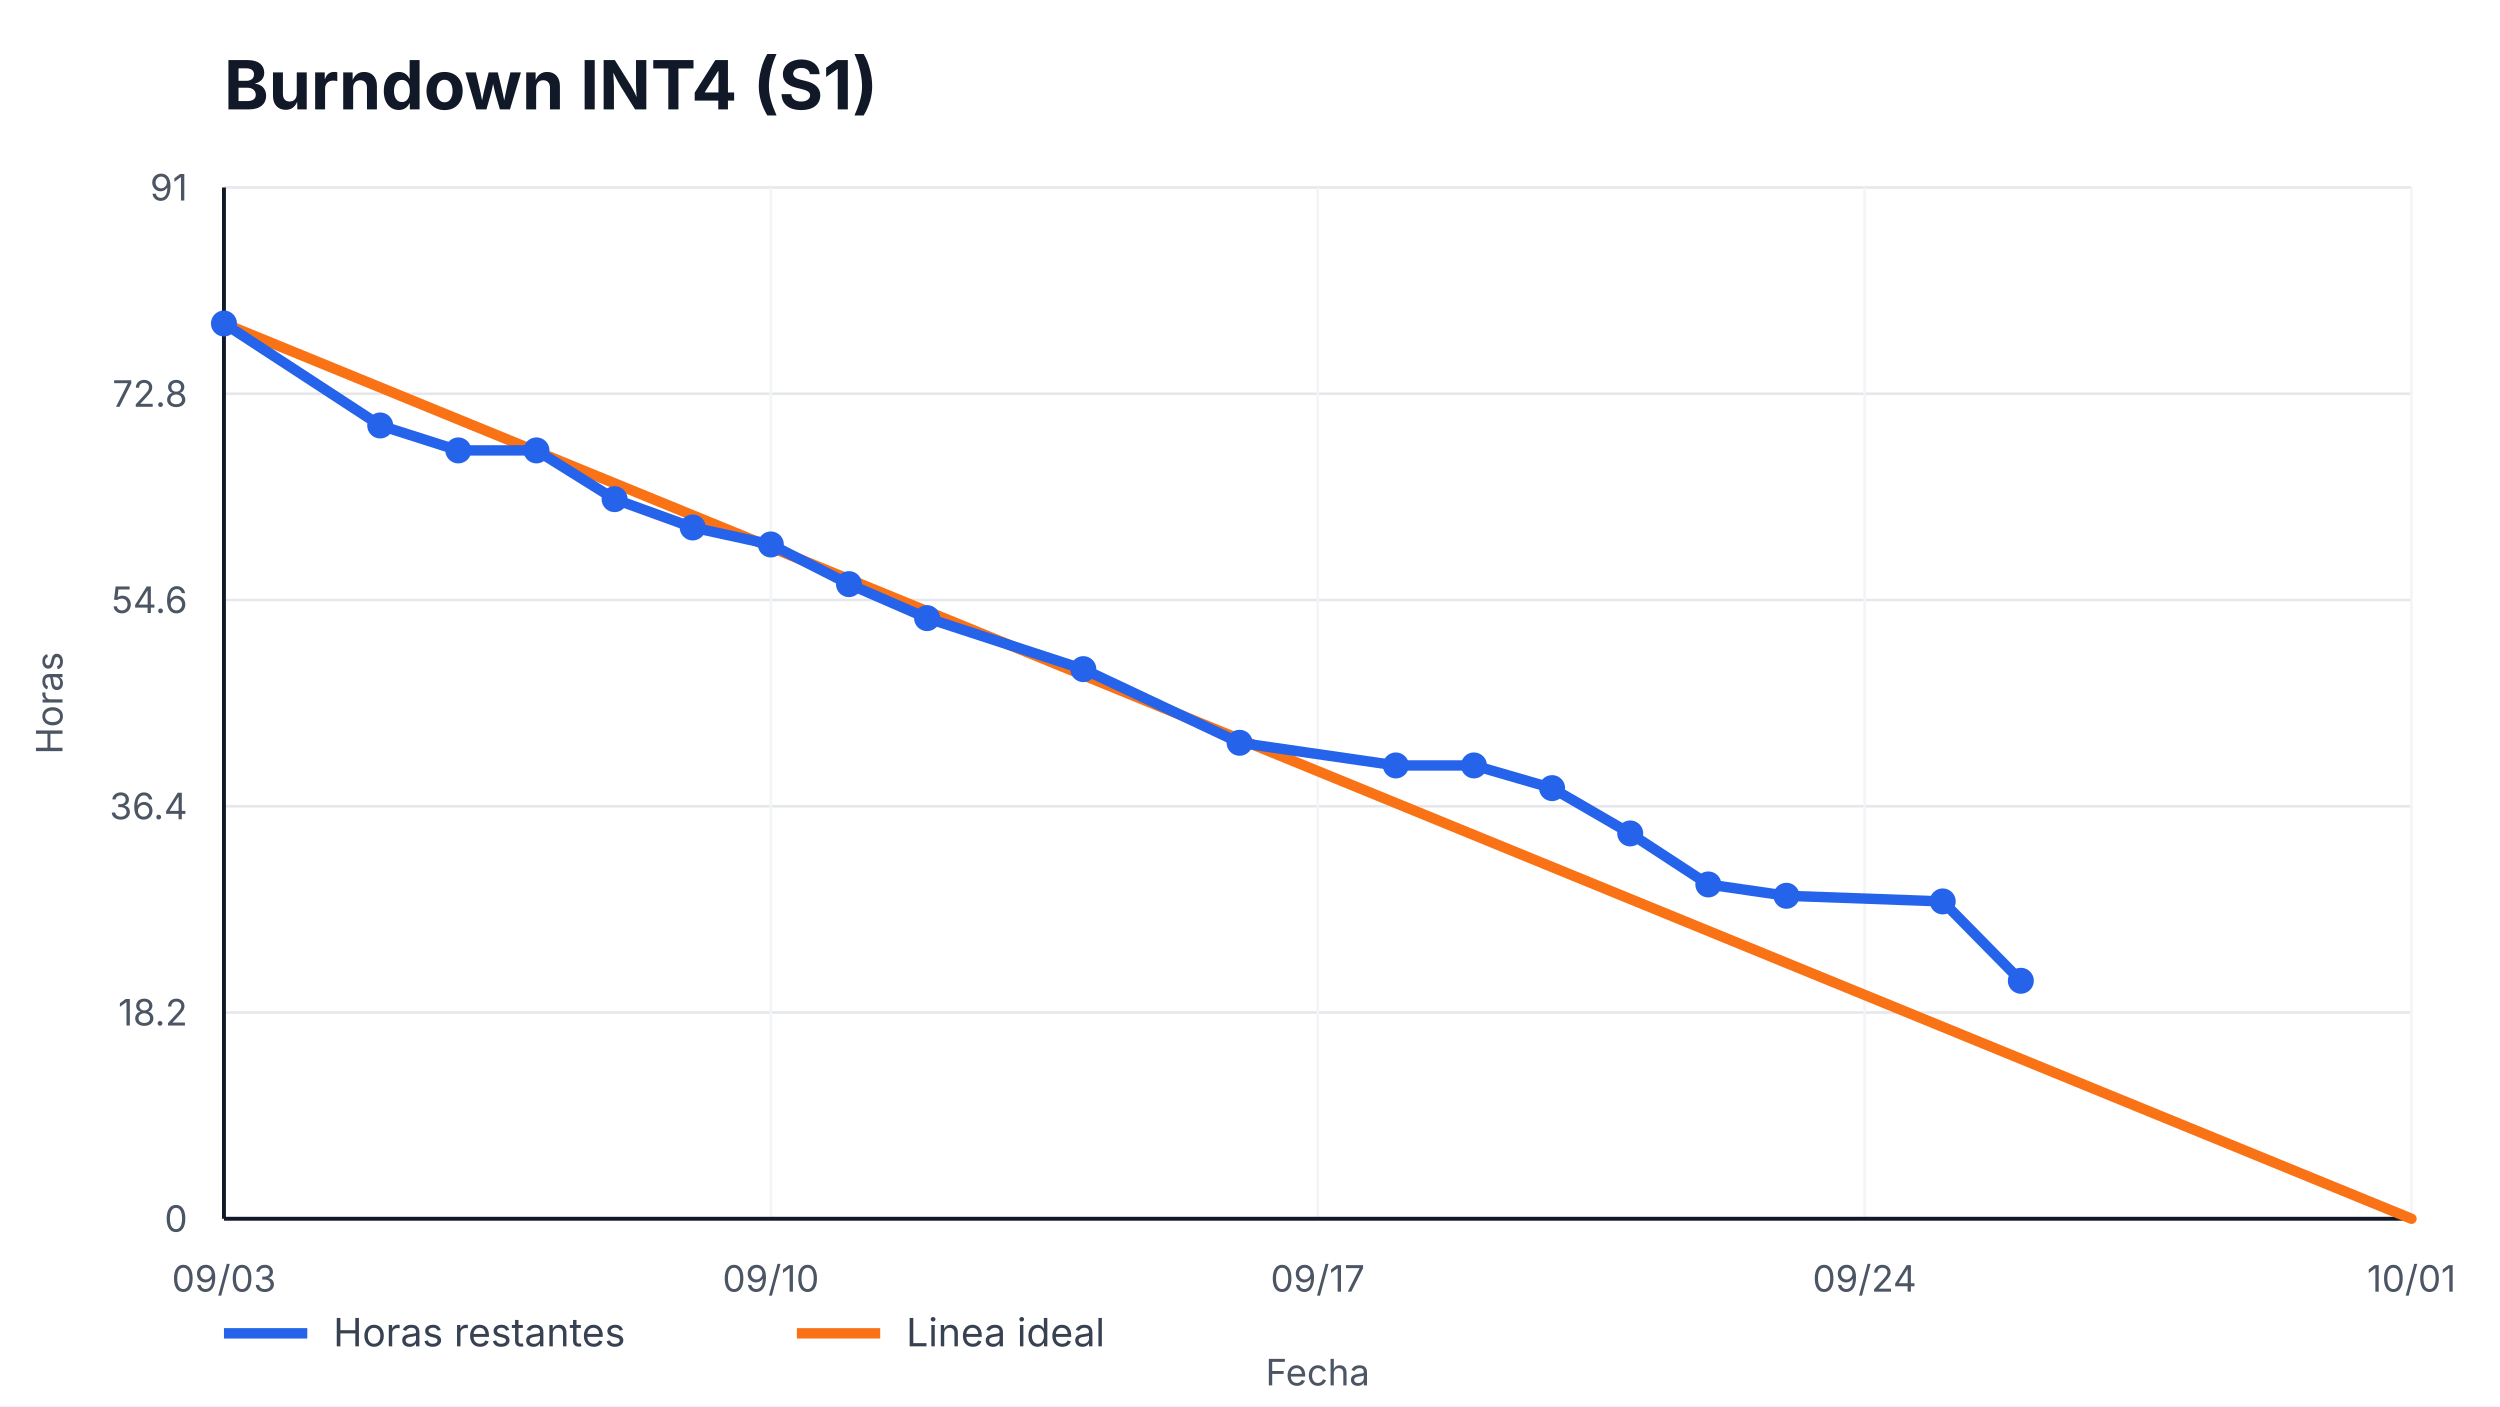
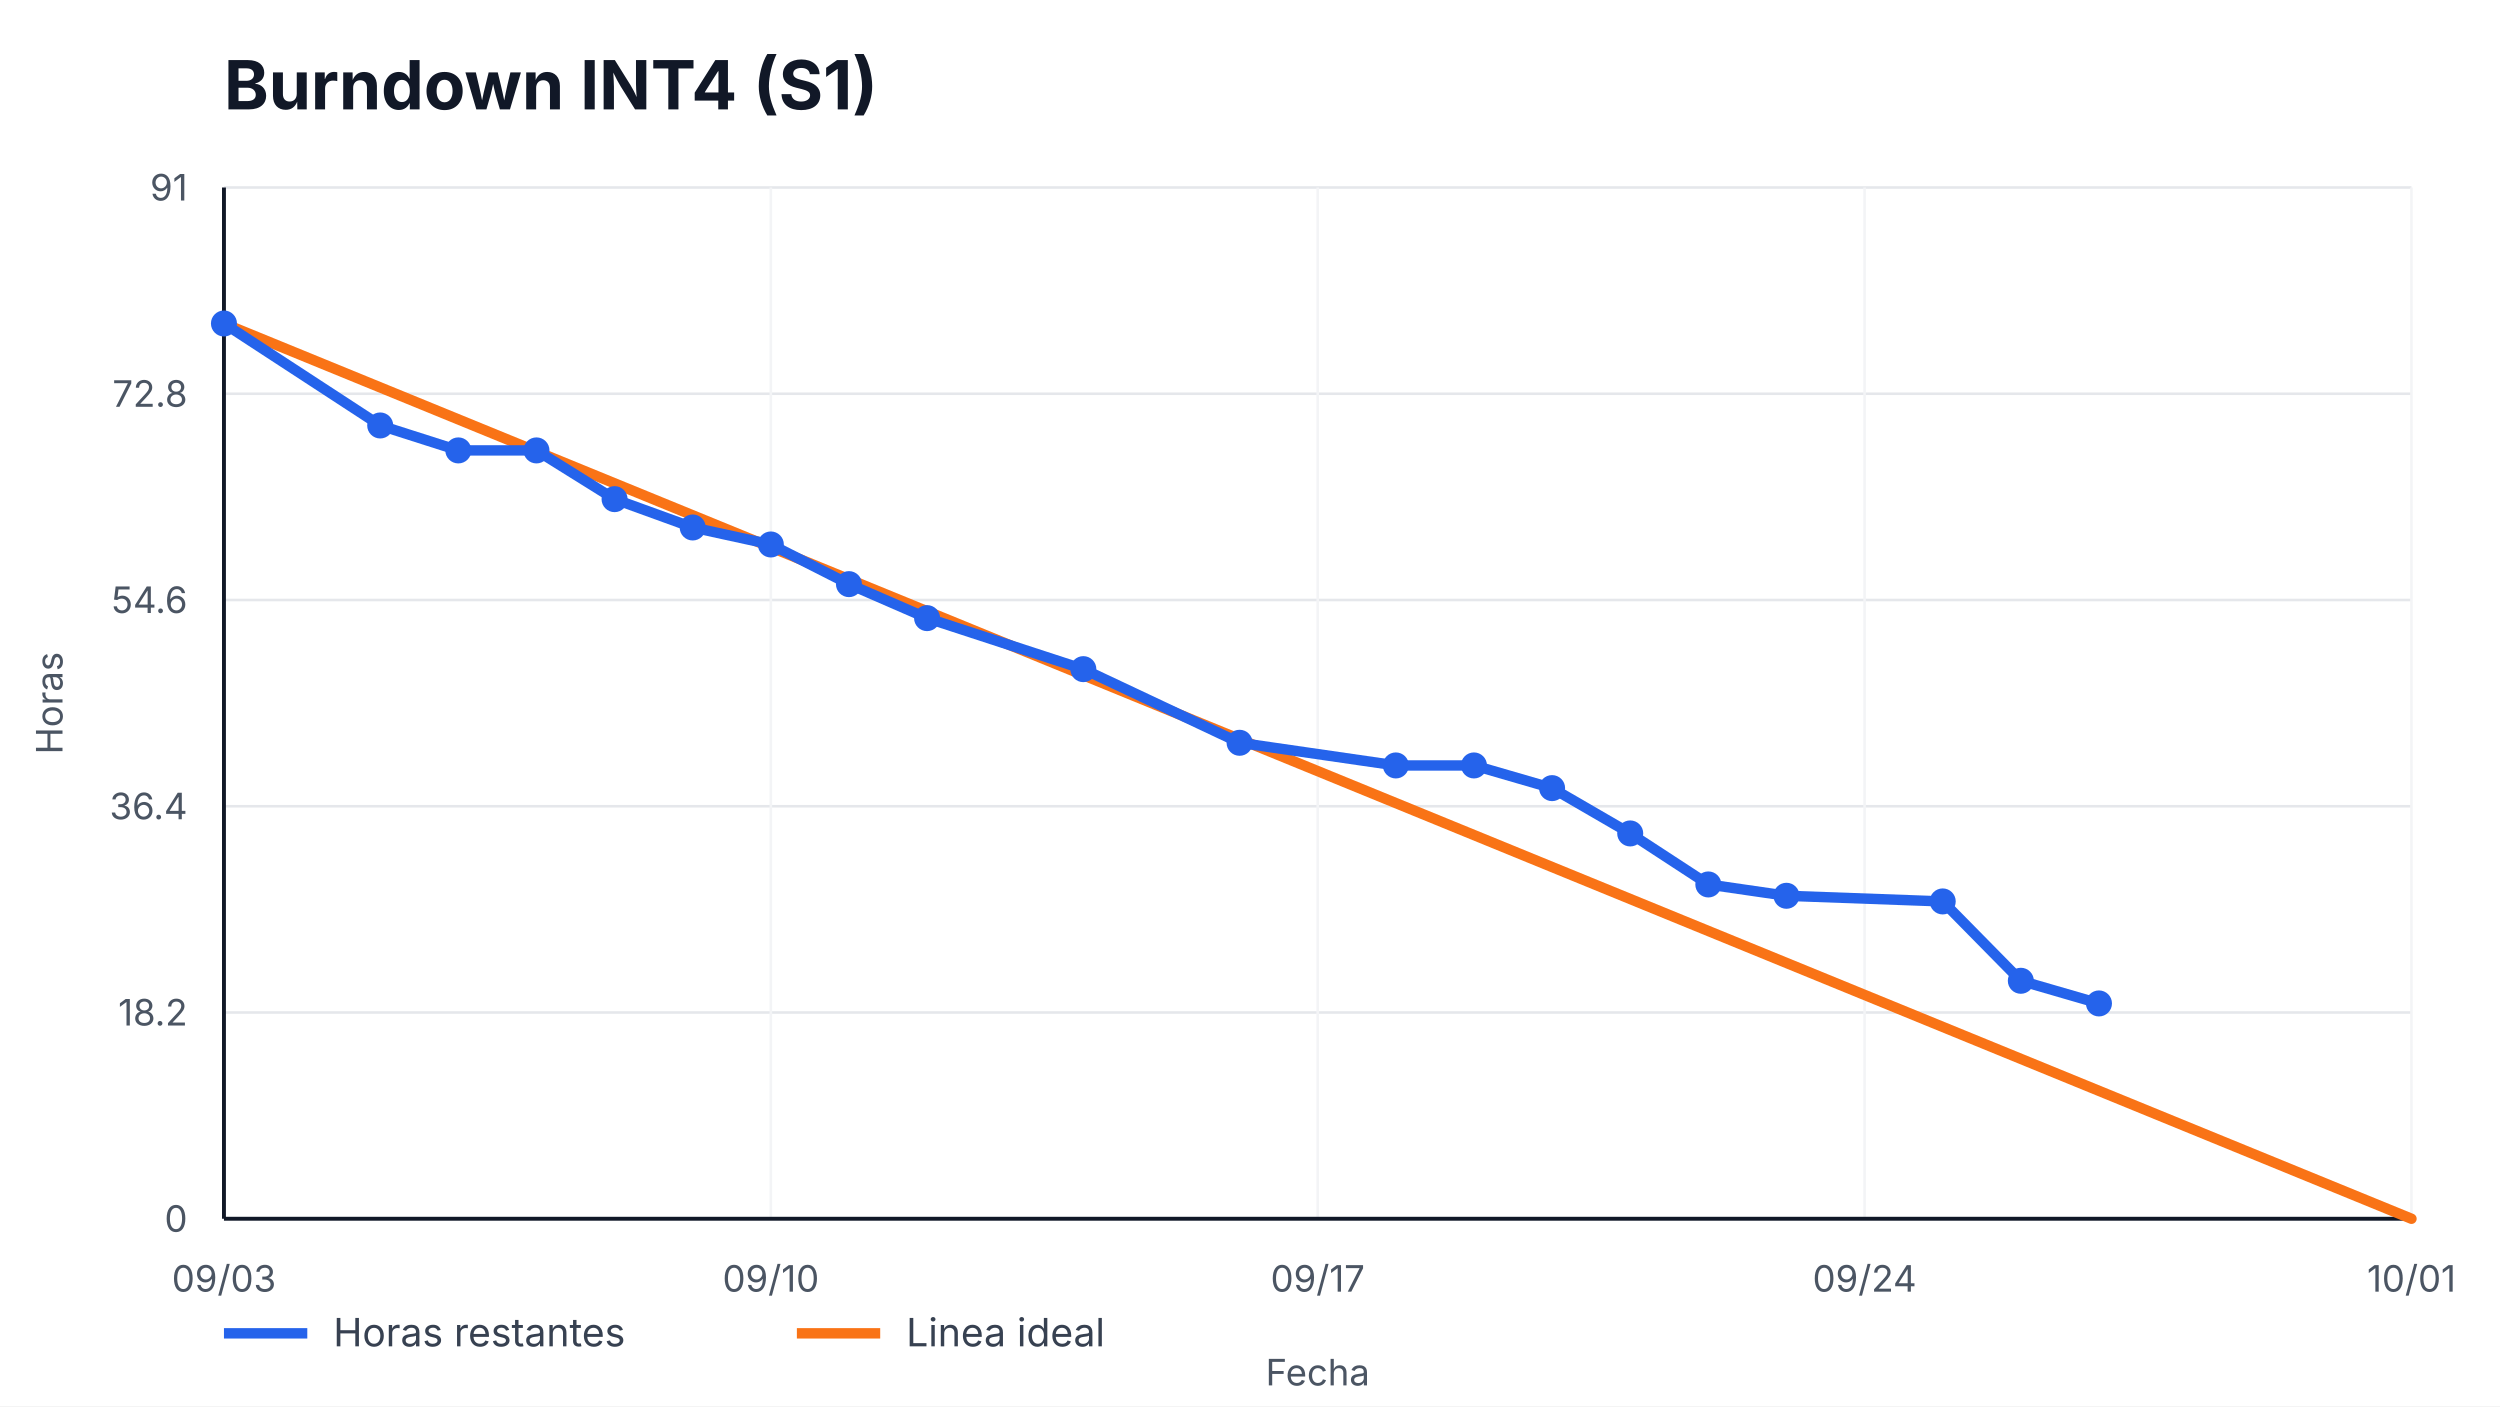
<svg xmlns="http://www.w3.org/2000/svg" width="960" height="540" viewBox="0 0 960 540" role="img" aria-label="Burndown INT4 (S1)">
  <style>
    text { font-family: -apple-system, BlinkMacSystemFont, "Segoe UI", sans-serif; fill: #111827; }
    .title { font-size: 26px; font-weight: 700; }
    .axis { font-size: 14px; fill: #4b5563; }
    .legend { font-size: 15px; fill: #374151; }
    .overrun { font-size: 14px; font-weight: 700; fill: #b91c1c; }
  </style>
  <rect width="100%" height="100%" fill="#ffffff" />
  <text x="86" y="42" class="title">Burndown INT4 (S1)</text>
  <g>
    <line x1="86" y1="468.00" x2="926" y2="468.00" stroke="#e5e7eb" />
    <line x1="86" y1="388.80" x2="926" y2="388.80" stroke="#e5e7eb" />
    <line x1="86" y1="309.60" x2="926" y2="309.60" stroke="#e5e7eb" />
    <line x1="86" y1="230.40" x2="926" y2="230.40" stroke="#e5e7eb" />
    <line x1="86" y1="151.20" x2="926" y2="151.20" stroke="#e5e7eb" />
    <line x1="86" y1="72.00" x2="926" y2="72.00" stroke="#e5e7eb" />
  </g>
  <g>
    <line x1="86.00" y1="72" x2="86.00" y2="468" stroke="#f3f4f6" />
    <text x="86.00" y="496" text-anchor="middle" class="axis">09/03</text>
    <line x1="296.00" y1="72" x2="296.00" y2="468" stroke="#f3f4f6" />
    <text x="296.00" y="496" text-anchor="middle" class="axis">09/10</text>
    <line x1="506.00" y1="72" x2="506.00" y2="468" stroke="#f3f4f6" />
    <text x="506.00" y="496" text-anchor="middle" class="axis">09/17</text>
    <line x1="716.00" y1="72" x2="716.00" y2="468" stroke="#f3f4f6" />
    <text x="716.00" y="496" text-anchor="middle" class="axis">09/24</text>
    <line x1="926.00" y1="72" x2="926.00" y2="468" stroke="#f3f4f6" />
    <text x="926.00" y="496" text-anchor="middle" class="axis">10/01</text>
  </g>
  <line x1="86" y1="468" x2="926" y2="468" stroke="#111827" stroke-width="1.5" />
  <line x1="86" y1="72" x2="86" y2="468" stroke="#111827" stroke-width="1.5" />
  <g>
    <text x="72" y="473.00" text-anchor="end" class="axis">0</text>
    <text x="72" y="393.80" text-anchor="end" class="axis">18.2</text>
    <text x="72" y="314.60" text-anchor="end" class="axis">36.4</text>
    <text x="72" y="235.40" text-anchor="end" class="axis">54.6</text>
    <text x="72" y="156.20" text-anchor="end" class="axis">72.8</text>
    <text x="72" y="77.00" text-anchor="end" class="axis">91</text>
  </g>
  <polyline points="86.00,124.22 926.00,468.00" fill="none" stroke="#f97316" stroke-width="4" stroke-linecap="round" />
-   <polyline points="86.00,124.22 146.00,163.38 176.00,172.96 206.00,172.96 236.00,191.67 266.00,202.55 296.00,209.08 326.00,224.31 356.00,237.36 416.00,256.95 476.00,285.23 536.00,293.93 566.00,293.93 596.00,302.64 626.00,320.04 656.00,339.63 686.00,343.98 746.00,346.15 776.00,376.62" fill="none" stroke="#2563eb" stroke-width="4" stroke-linecap="round" stroke-linejoin="round" />
+   <polyline points="86.00,124.22 146.00,163.38 176.00,172.96 206.00,172.96 236.00,191.67 266.00,202.55 296.00,209.08 326.00,224.31 356.00,237.36 416.00,256.95 476.00,285.23 536.00,293.93 566.00,293.93 596.00,302.64 626.00,320.04 656.00,339.63 686.00,343.98 746.00,346.15 776.00,376.62 806.00,385.32" fill="none" stroke="#2563eb" stroke-width="4" stroke-linecap="round" stroke-linejoin="round" />
  <g>
    <circle cx="86.00" cy="124.22" r="5" fill="#2563eb" />
    <circle cx="146.00" cy="163.38" r="5" fill="#2563eb" />
    <circle cx="176.00" cy="172.96" r="5" fill="#2563eb" />
    <circle cx="206.00" cy="172.96" r="5" fill="#2563eb" />
    <circle cx="236.00" cy="191.67" r="5" fill="#2563eb" />
    <circle cx="266.00" cy="202.55" r="5" fill="#2563eb" />
    <circle cx="296.00" cy="209.08" r="5" fill="#2563eb" />
    <circle cx="326.00" cy="224.31" r="5" fill="#2563eb" />
    <circle cx="356.00" cy="237.36" r="5" fill="#2563eb" />
    <circle cx="416.00" cy="256.95" r="5" fill="#2563eb" />
    <circle cx="476.00" cy="285.23" r="5" fill="#2563eb" />
    <circle cx="536.00" cy="293.93" r="5" fill="#2563eb" />
    <circle cx="566.00" cy="293.93" r="5" fill="#2563eb" />
    <circle cx="596.00" cy="302.64" r="5" fill="#2563eb" />
    <circle cx="626.00" cy="320.04" r="5" fill="#2563eb" />
    <circle cx="656.00" cy="339.63" r="5" fill="#2563eb" />
    <circle cx="686.00" cy="343.98" r="5" fill="#2563eb" />
    <circle cx="746.00" cy="346.15" r="5" fill="#2563eb" />
    <circle cx="776.00" cy="376.62" r="5" fill="#2563eb" />
+     <circle cx="806.00" cy="385.32" r="5" fill="#2563eb" />
  </g>
  <line x1="86" y1="512" x2="118" y2="512" stroke="#2563eb" stroke-width="4" />
  <text x="128" y="517" class="legend">Horas restantes</text>
  <line x1="306" y1="512" x2="338" y2="512" stroke="#f97316" stroke-width="4" />
  <text x="348" y="517" class="legend">Linea ideal</text>
  <text x="506.0" y="532" text-anchor="middle" class="axis">Fecha</text>
  <text x="24" y="270.0" transform="rotate(-90 24,270.0)" text-anchor="middle" class="axis">Horas</text>
</svg>
